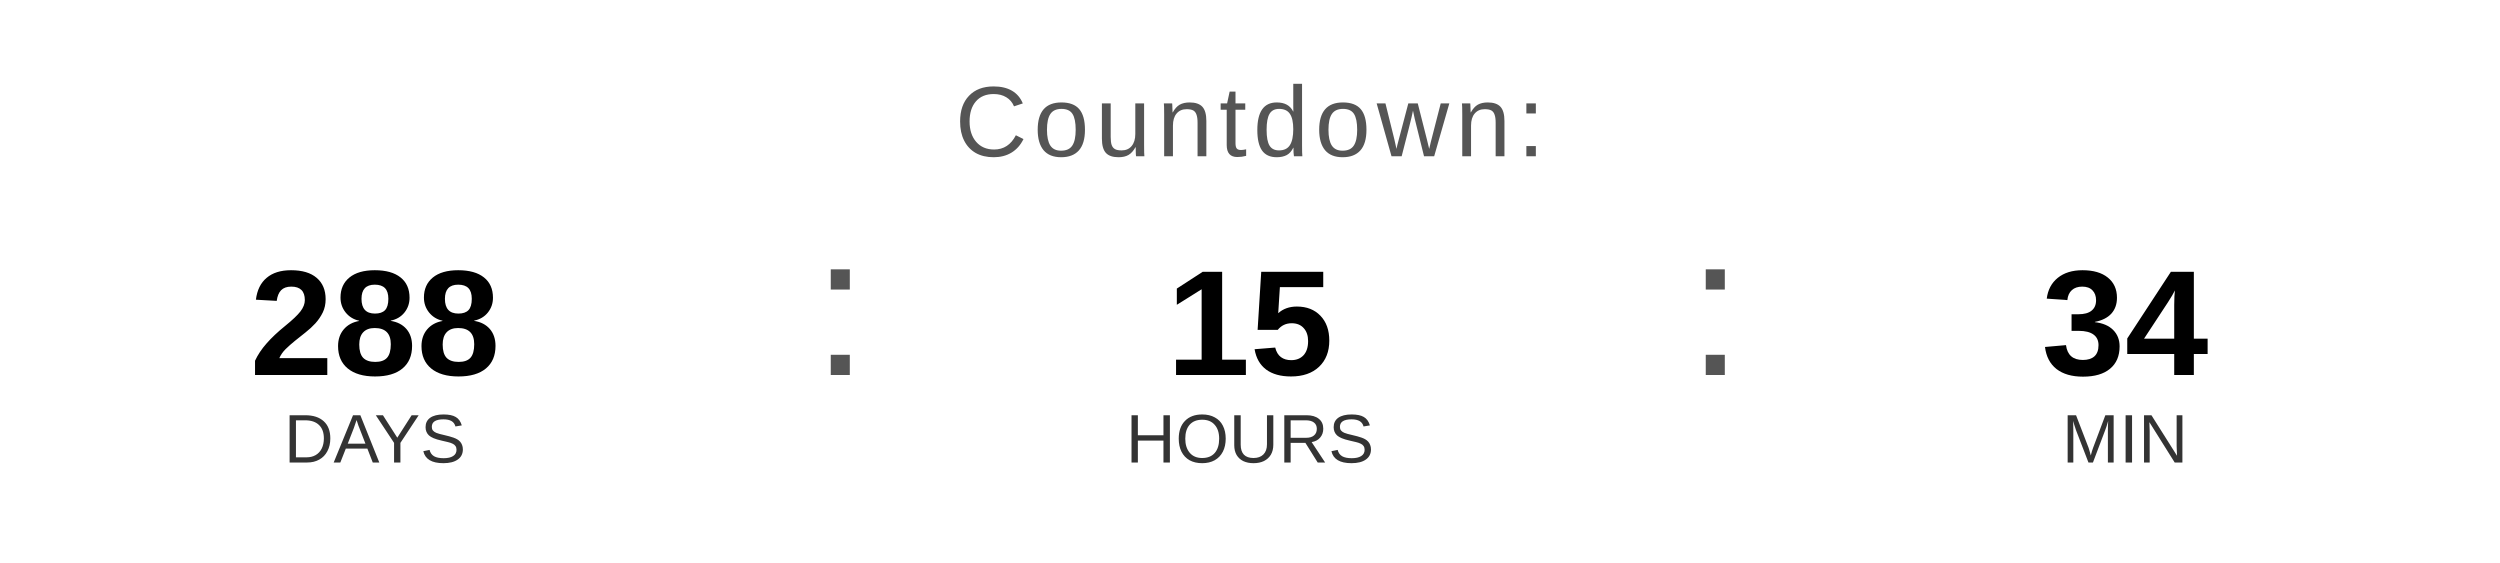
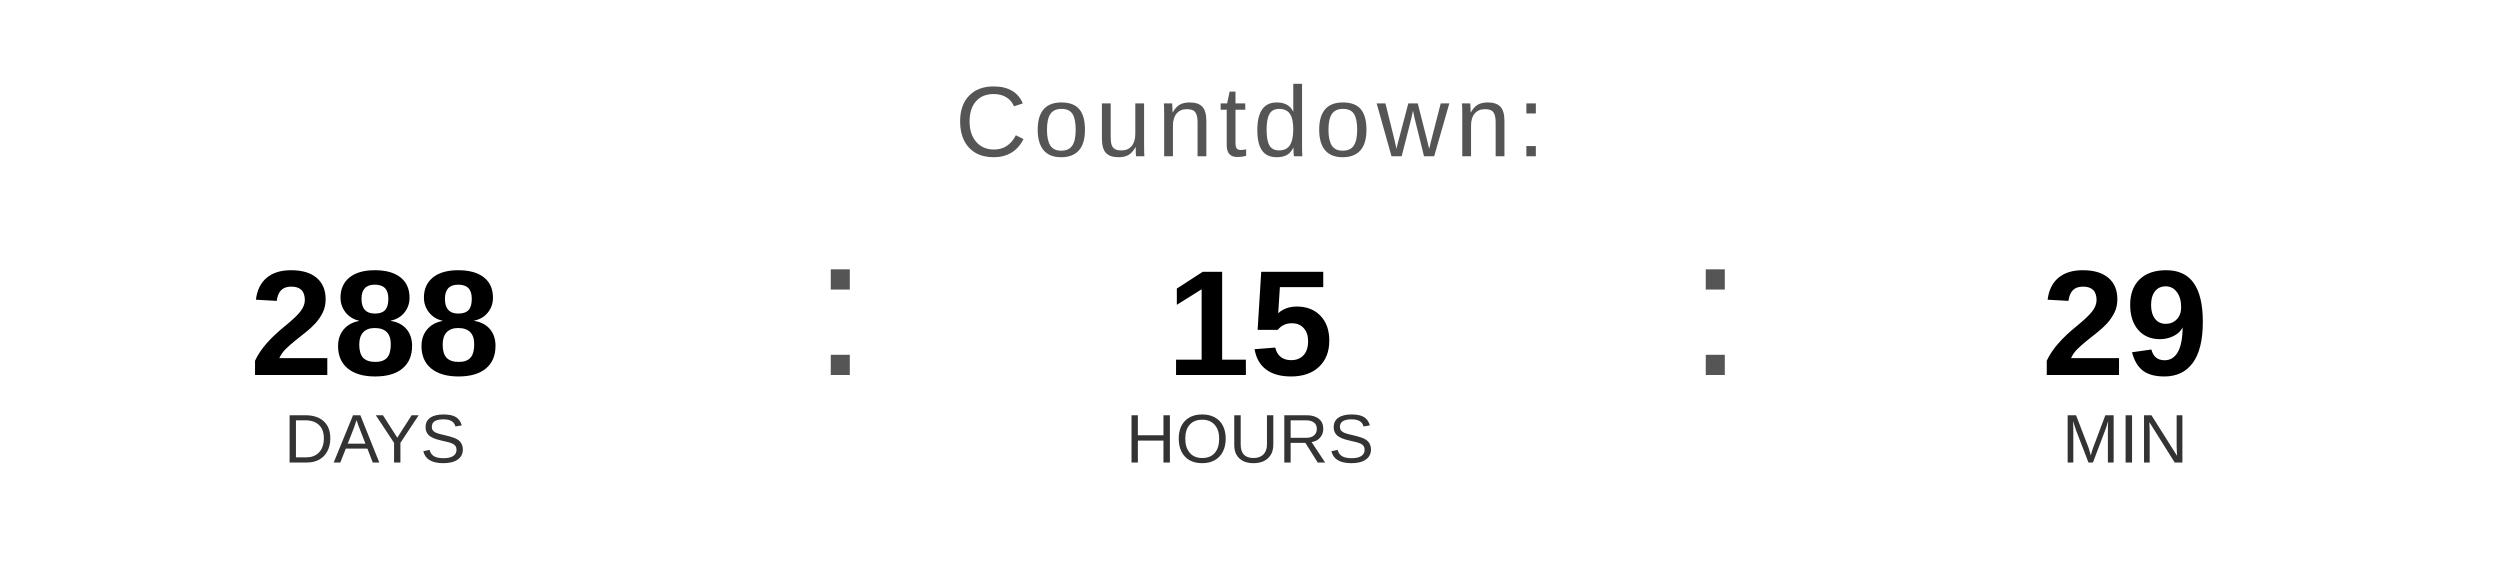
<svg xmlns="http://www.w3.org/2000/svg" width="400" height="90" viewBox="0 0 400 90">
  <text x="200" y="25" font-family="Arial, Helvetica, sans-serif" font-size="16" fill="#555555" text-anchor="middle" letter-spacing="1">
    Countdown:
  </text>
  <text x="60" y="60" font-family="Arial, Helvetica, sans-serif" font-size="24" font-weight="bold" fill="#000000" text-anchor="middle">288</text>
  <text x="60" y="74" font-family="Arial, Helvetica, sans-serif" font-size="11" fill="#333333" text-anchor="middle">DAYS</text>
  <text x="130" y="60" font-family="Arial, sans-serif" font-size="32" fill="#555555">:</text>
  <text x="200" y="60" font-family="Arial, Helvetica, sans-serif" font-size="24" font-weight="bold" fill="#000000" text-anchor="middle">15</text>
  <text x="200" y="74" font-family="Arial, Helvetica, sans-serif" font-size="11" fill="#333333" text-anchor="middle">HOURS</text>
  <text x="270" y="60" font-family="Arial, sans-serif" font-size="32" fill="#555555">:</text>
-   <text x="340" y="60" font-family="Arial, Helvetica, sans-serif" font-size="24" font-weight="bold" fill="#000000" text-anchor="middle">34</text>
+   <text x="340" y="60" font-family="Arial, Helvetica, sans-serif" font-size="24" font-weight="bold" fill="#000000" text-anchor="middle">29</text>
  <text x="340" y="74" font-family="Arial, Helvetica, sans-serif" font-size="11" fill="#333333" text-anchor="middle">MIN</text>
</svg>
